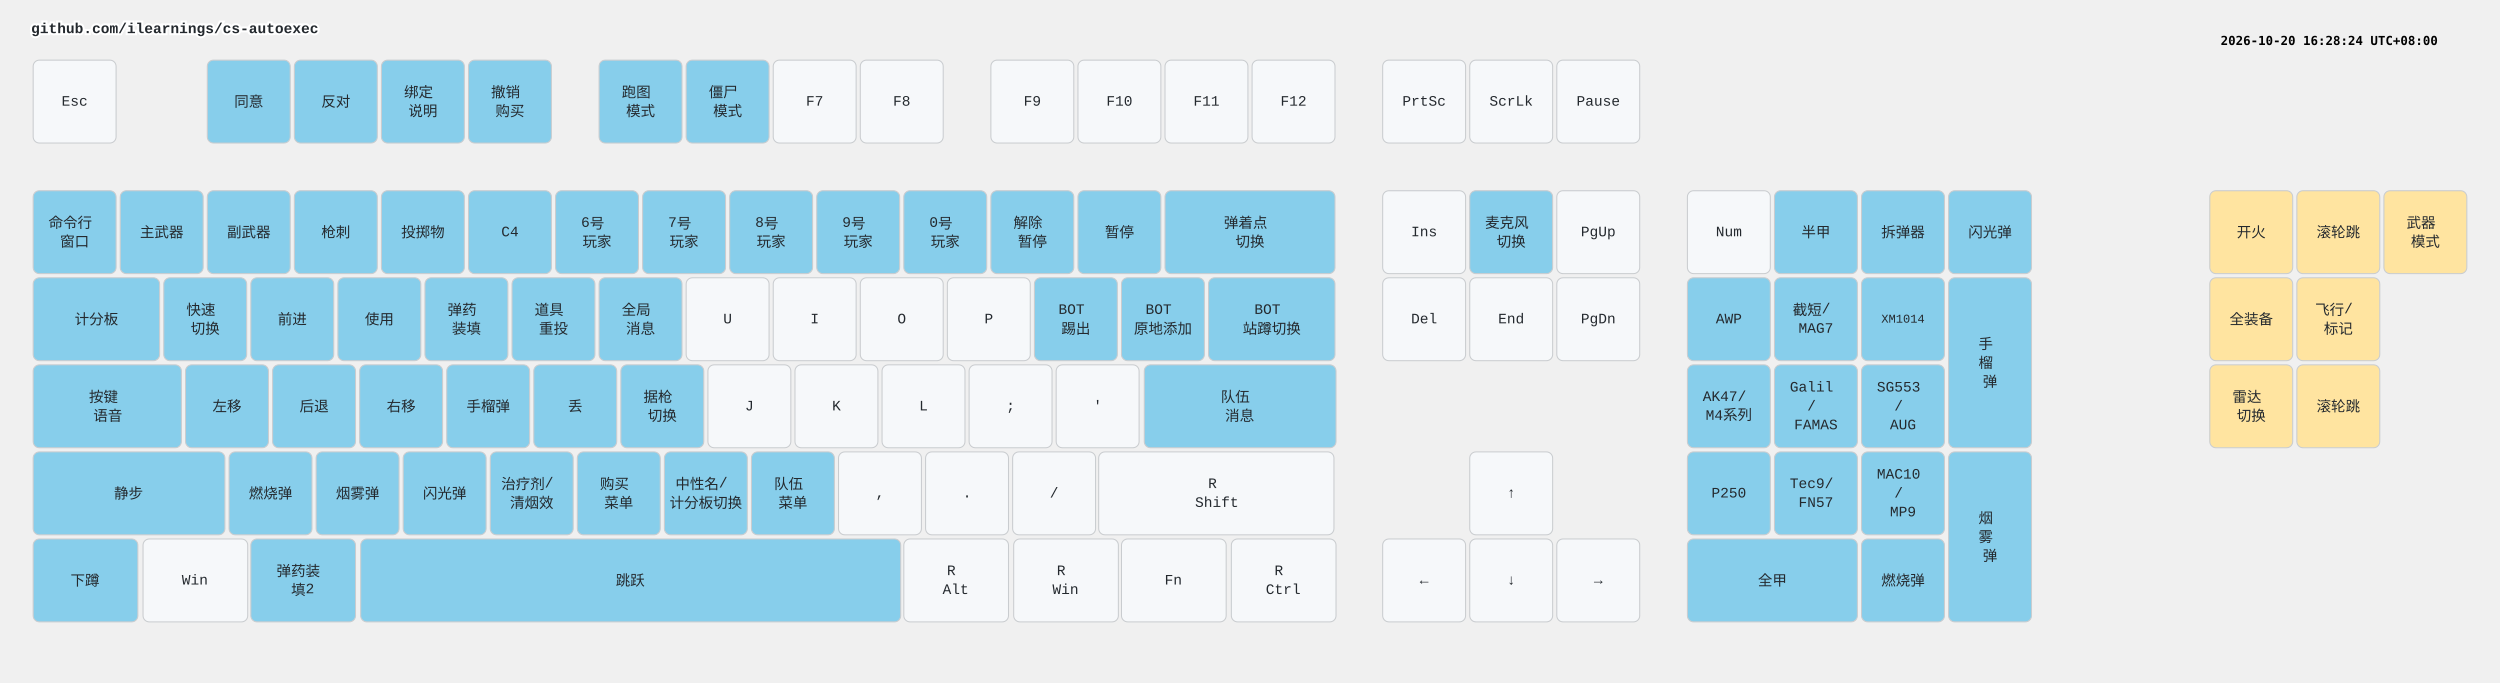
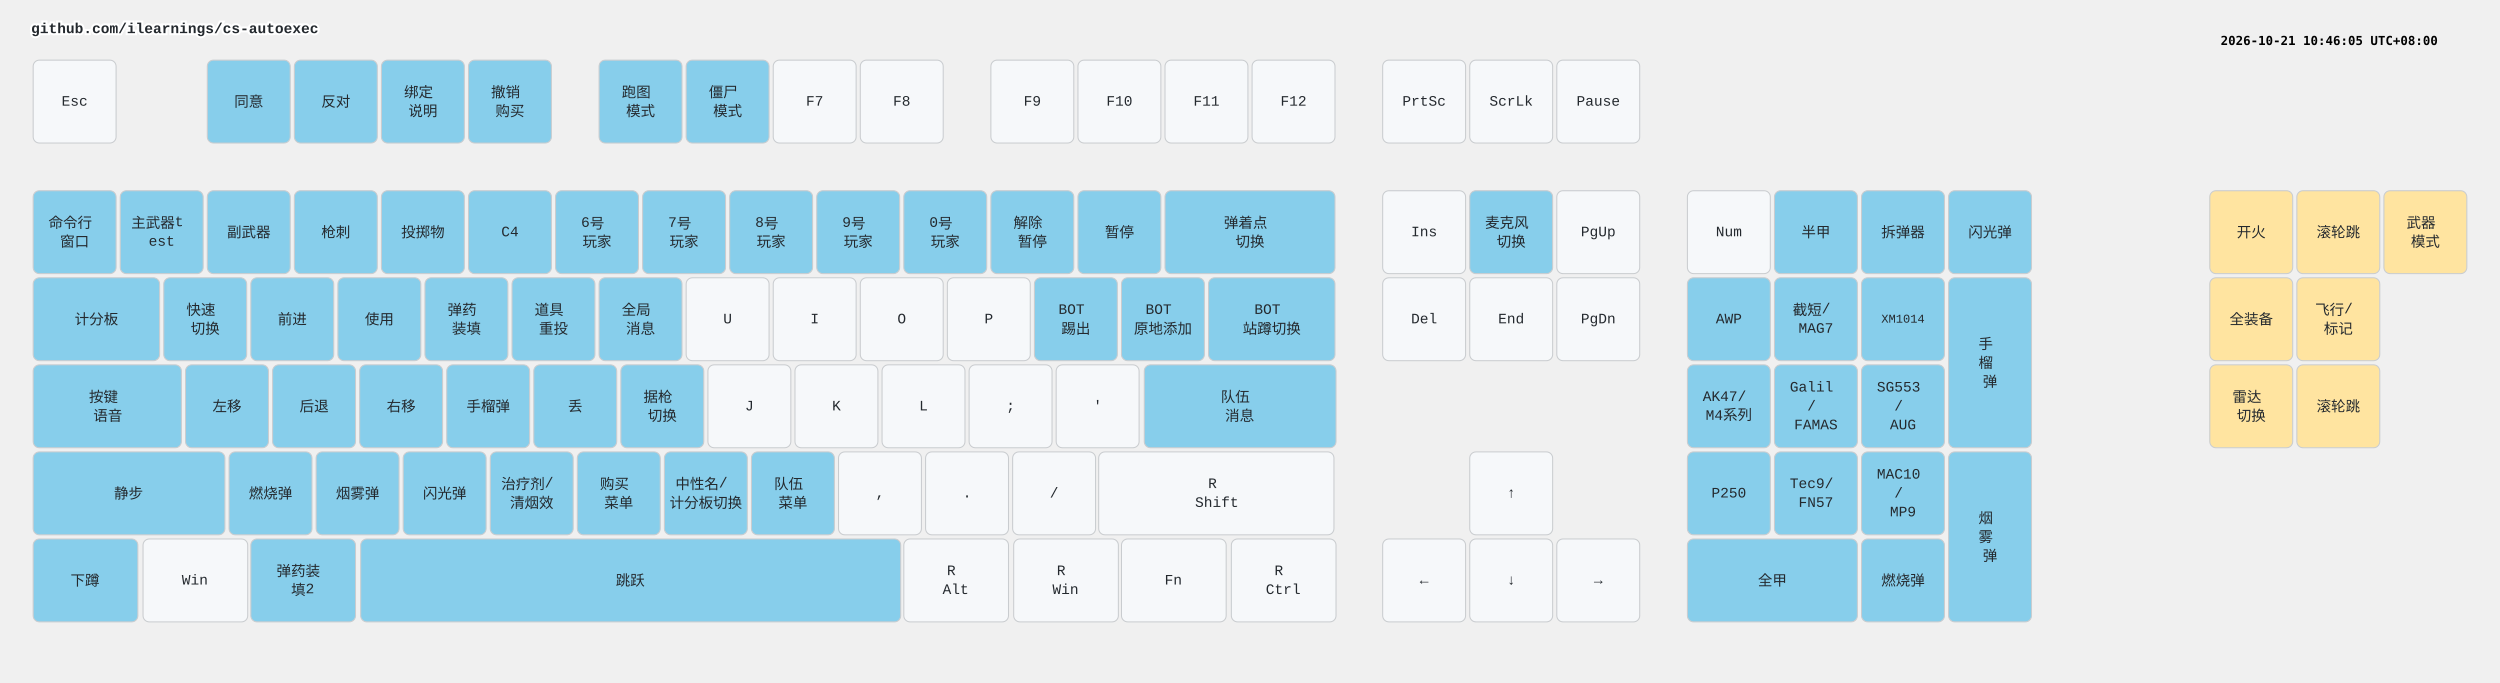
<svg xmlns="http://www.w3.org/2000/svg" width="2412" height="658" viewBox="0 0 2412 658" class="keymap">
  <style>/* inherit to force styles through use tags */
svg path {
    fill: inherit;
}

/* font and background color specifications */
svg.keymap {
    font-family: SFMono-Regular,Consolas,Liberation Mono,Menlo,monospace;
    font-size: 14px;
    font-kerning: normal;
    text-rendering: optimizeLegibility;
    fill: #24292e;
}

/* default key styling */
rect.key {
    fill: #f6f8fa;
}

rect.key, rect.combo {
    stroke: #c9cccf;
    stroke-width: 1;
}

/* default key side styling, only used is draw_key_sides is set */
rect.side {
    filter: brightness(90%);
}

/* color accent for combo boxes */
rect.combo, rect.combo-separate {
    fill: #cdf;
}

/* color accent for held keys */
rect.held, rect.combo.held {
    fill: #fdd;
}

/* color accent for ghost (optional) keys */
rect.ghost, rect.combo.ghost {
    stroke-dasharray: 4, 4;
    stroke-width: 2;
}

text {
    text-anchor: middle;
    dominant-baseline: middle;
}

/* styling for layer labels */
text.label {
    font-weight: bold;
    text-anchor: start;
    stroke: white;
    stroke-width: 4;
    paint-order: stroke;
}

/* styling for optional footer */
text.footer {
    text-anchor: end;
    dominant-baseline: auto;
    stroke: white;
    stroke-width: 4;
    paint-order: stroke;
}

/* styling for combo tap, and key non-tap label text */
text.combo, text.hold, text.shifted, text.left, text.right, text.tl, text.tr, text.bl, text.br {
    font-size: 11px;
}

text.hold, text.bl, text.br {
    text-anchor: middle;
    dominant-baseline: auto;
}

text.shifted, text.tl, text.tr {
    text-anchor: middle;
    dominant-baseline: hanging;
}

text.left, text.tl, text.bl {
    text-anchor: start;
}

text.right, text.tr, text.br {
    text-anchor: end;
}

text.layer-activator {
    text-decoration: underline;
}

/* styling for hold/shifted label text in combo box */
text.combo.hold, text.combo.shifted, text.combo.left, text.combo.right {
    font-size: 8px;
}

/* lighter symbol for transparent keys */
text.trans {
    fill: #7b7e81;
}

/* styling for combo dendrons */
path.combo {
    stroke-width: 1;
    stroke: gray;
    fill: none;
}

/* Start Tabler Icons Cleanup */
/* cannot use height/width with glyphs */
.icon-tabler &gt; path {
    fill: inherit;
    stroke: inherit;
    stroke-width: 2;
}
/* hide tabler's default box */
.icon-tabler &gt; path[stroke="none"][fill="none"] {
    visibility: hidden;
}
/* End Tabler Icons Cleanup */

.key .legend {
  font-weight: bold;
}
rect.key.bound {
  fill: #87CEEB;
}
rect.key.mouse {
  fill: #FFE4A0;
}
</style>
  <g transform="translate(30, 0)" class="layer-github.com/ilearnings/cs-autoexec">
    <text x="0" y="28" class="label" id="github.comilearningscs-autoexec">github.com/ilearnings/cs-autoexec</text>
    <g transform="translate(0, 56)">
      <g transform="translate(42, 42)" class="key keypos-0">
        <rect rx="6" ry="6" x="-40" y="-40" width="80" height="80" class="key" />
        <text x="0" y="0" class="key tap">Esc</text>
      </g>
      <g transform="translate(210, 42)" class="key bound keypos-1">
        <rect rx="6" ry="6" x="-40" y="-40" width="80" height="80" class="key bound" />
        <text x="0" y="0" class="key bound tap">同意</text>
      </g>
      <g transform="translate(294, 42)" class="key bound keypos-2">
        <rect rx="6" ry="6" x="-40" y="-40" width="80" height="80" class="key bound" />
        <text x="0" y="0" class="key bound tap">反对</text>
      </g>
      <g transform="translate(378, 42)" class="key bound keypos-3">
        <rect rx="6" ry="6" x="-40" y="-40" width="80" height="80" class="key bound" />
        <text x="0" y="0" class="key bound tap">
          <tspan x="0" dy="-0.65em">绑定</tspan>
          <tspan x="0" dy="1.3em">说明</tspan>
        </text>
      </g>
      <g transform="translate(462, 42)" class="key bound keypos-4">
        <rect rx="6" ry="6" x="-40" y="-40" width="80" height="80" class="key bound" />
        <text x="0" y="0" class="key bound tap">
          <tspan x="0" dy="-0.65em">撤销</tspan>
          <tspan x="0" dy="1.3em">购买</tspan>
        </text>
      </g>
      <g transform="translate(588, 42)" class="key bound keypos-5">
        <rect rx="6" ry="6" x="-40" y="-40" width="80" height="80" class="key bound" />
        <text x="0" y="0" class="key bound tap">
          <tspan x="0" dy="-0.65em">跑图</tspan>
          <tspan x="0" dy="1.3em">模式</tspan>
        </text>
      </g>
      <g transform="translate(672, 42)" class="key bound keypos-6">
        <rect rx="6" ry="6" x="-40" y="-40" width="80" height="80" class="key bound" />
        <text x="0" y="0" class="key bound tap">
          <tspan x="0" dy="-0.65em">僵尸</tspan>
          <tspan x="0" dy="1.3em">模式</tspan>
        </text>
      </g>
      <g transform="translate(756, 42)" class="key keypos-7">
        <rect rx="6" ry="6" x="-40" y="-40" width="80" height="80" class="key" />
        <text x="0" y="0" class="key tap">F7</text>
      </g>
      <g transform="translate(840, 42)" class="key keypos-8">
        <rect rx="6" ry="6" x="-40" y="-40" width="80" height="80" class="key" />
        <text x="0" y="0" class="key tap">F8</text>
      </g>
      <g transform="translate(966, 42)" class="key keypos-9">
        <rect rx="6" ry="6" x="-40" y="-40" width="80" height="80" class="key" />
        <text x="0" y="0" class="key tap">F9</text>
      </g>
      <g transform="translate(1050, 42)" class="key keypos-10">
        <rect rx="6" ry="6" x="-40" y="-40" width="80" height="80" class="key" />
        <text x="0" y="0" class="key tap">F10</text>
      </g>
      <g transform="translate(1134, 42)" class="key keypos-11">
        <rect rx="6" ry="6" x="-40" y="-40" width="80" height="80" class="key" />
        <text x="0" y="0" class="key tap">F11</text>
      </g>
      <g transform="translate(1218, 42)" class="key keypos-12">
        <rect rx="6" ry="6" x="-40" y="-40" width="80" height="80" class="key" />
        <text x="0" y="0" class="key tap">F12</text>
      </g>
      <g transform="translate(1344, 42)" class="key keypos-13">
        <rect rx="6" ry="6" x="-40" y="-40" width="80" height="80" class="key" />
        <text x="0" y="0" class="key tap">PrtSc</text>
      </g>
      <g transform="translate(1428, 42)" class="key keypos-14">
        <rect rx="6" ry="6" x="-40" y="-40" width="80" height="80" class="key" />
        <text x="0" y="0" class="key tap">ScrLk</text>
      </g>
      <g transform="translate(1512, 42)" class="key keypos-15">
        <rect rx="6" ry="6" x="-40" y="-40" width="80" height="80" class="key" />
        <text x="0" y="0" class="key tap">Pause</text>
      </g>
      <g transform="translate(42, 168)" class="key bound keypos-16">
        <rect rx="6" ry="6" x="-40" y="-40" width="80" height="80" class="key bound" />
        <text x="0" y="0" class="key bound tap">
          <tspan x="0" dy="-0.65em">命令行</tspan>
          <tspan x="0" dy="1.3em">窗口</tspan>
        </text>
      </g>
      <g transform="translate(126, 168)" class="key bound keypos-17">
        <rect rx="6" ry="6" x="-40" y="-40" width="80" height="80" class="key bound" />
-         <text x="0" y="0" class="key bound tap">主武器</text>
+         <text x="0" y="0" class="key bound tap">
+           <tspan x="0" dy="-0.65em">主武器t</tspan>
+           <tspan x="0" dy="1.3em">est</tspan>
+         </text>
      </g>
      <g transform="translate(210, 168)" class="key bound keypos-18">
        <rect rx="6" ry="6" x="-40" y="-40" width="80" height="80" class="key bound" />
        <text x="0" y="0" class="key bound tap">副武器</text>
      </g>
      <g transform="translate(294, 168)" class="key bound keypos-19">
        <rect rx="6" ry="6" x="-40" y="-40" width="80" height="80" class="key bound" />
        <text x="0" y="0" class="key bound tap">枪刺</text>
      </g>
      <g transform="translate(378, 168)" class="key bound keypos-20">
        <rect rx="6" ry="6" x="-40" y="-40" width="80" height="80" class="key bound" />
        <text x="0" y="0" class="key bound tap">投掷物</text>
      </g>
      <g transform="translate(462, 168)" class="key bound keypos-21">
        <rect rx="6" ry="6" x="-40" y="-40" width="80" height="80" class="key bound" />
        <text x="0" y="0" class="key bound tap">C4</text>
      </g>
      <g transform="translate(546, 168)" class="key bound keypos-22">
        <rect rx="6" ry="6" x="-40" y="-40" width="80" height="80" class="key bound" />
        <text x="0" y="0" class="key bound tap">
          <tspan x="0" dy="-0.65em">6号</tspan>
          <tspan x="0" dy="1.3em">玩家</tspan>
        </text>
      </g>
      <g transform="translate(630, 168)" class="key bound keypos-23">
        <rect rx="6" ry="6" x="-40" y="-40" width="80" height="80" class="key bound" />
        <text x="0" y="0" class="key bound tap">
          <tspan x="0" dy="-0.65em">7号</tspan>
          <tspan x="0" dy="1.3em">玩家</tspan>
        </text>
      </g>
      <g transform="translate(714, 168)" class="key bound keypos-24">
        <rect rx="6" ry="6" x="-40" y="-40" width="80" height="80" class="key bound" />
        <text x="0" y="0" class="key bound tap">
          <tspan x="0" dy="-0.65em">8号</tspan>
          <tspan x="0" dy="1.3em">玩家</tspan>
        </text>
      </g>
      <g transform="translate(798, 168)" class="key bound keypos-25">
        <rect rx="6" ry="6" x="-40" y="-40" width="80" height="80" class="key bound" />
        <text x="0" y="0" class="key bound tap">
          <tspan x="0" dy="-0.65em">9号</tspan>
          <tspan x="0" dy="1.3em">玩家</tspan>
        </text>
      </g>
      <g transform="translate(882, 168)" class="key bound keypos-26">
        <rect rx="6" ry="6" x="-40" y="-40" width="80" height="80" class="key bound" />
        <text x="0" y="0" class="key bound tap">
          <tspan x="0" dy="-0.65em">0号</tspan>
          <tspan x="0" dy="1.3em">玩家</tspan>
        </text>
      </g>
      <g transform="translate(966, 168)" class="key bound keypos-27">
        <rect rx="6" ry="6" x="-40" y="-40" width="80" height="80" class="key bound" />
        <text x="0" y="0" class="key bound tap">
          <tspan x="0" dy="-0.65em">解除</tspan>
          <tspan x="0" dy="1.3em">暂停</tspan>
        </text>
      </g>
      <g transform="translate(1050, 168)" class="key bound keypos-28">
        <rect rx="6" ry="6" x="-40" y="-40" width="80" height="80" class="key bound" />
        <text x="0" y="0" class="key bound tap">暂停</text>
      </g>
      <g transform="translate(1176, 168)" class="key bound keypos-29">
        <rect rx="6" ry="6" x="-82" y="-40" width="164" height="80" class="key bound" />
        <text x="0" y="0" class="key bound tap">
          <tspan x="0" dy="-0.65em">弹着点</tspan>
          <tspan x="0" dy="1.3em">切换</tspan>
        </text>
      </g>
      <g transform="translate(1344, 168)" class="key keypos-30">
        <rect rx="6" ry="6" x="-40" y="-40" width="80" height="80" class="key" />
        <text x="0" y="0" class="key tap">Ins</text>
      </g>
      <g transform="translate(1428, 168)" class="key bound keypos-31">
        <rect rx="6" ry="6" x="-40" y="-40" width="80" height="80" class="key bound" />
        <text x="0" y="0" class="key bound tap">
          <tspan x="0" dy="-0.65em">麦克风</tspan>
          <tspan x="0" dy="1.3em">切换</tspan>
        </text>
      </g>
      <g transform="translate(1512, 168)" class="key keypos-32">
        <rect rx="6" ry="6" x="-40" y="-40" width="80" height="80" class="key" />
        <text x="0" y="0" class="key tap">PgUp</text>
      </g>
      <g transform="translate(1638, 168)" class="key keypos-33">
        <rect rx="6" ry="6" x="-40" y="-40" width="80" height="80" class="key" />
        <text x="0" y="0" class="key tap">Num</text>
      </g>
      <g transform="translate(1722, 168)" class="key bound keypos-34">
        <rect rx="6" ry="6" x="-40" y="-40" width="80" height="80" class="key bound" />
        <text x="0" y="0" class="key bound tap">半甲</text>
      </g>
      <g transform="translate(1806, 168)" class="key bound keypos-35">
        <rect rx="6" ry="6" x="-40" y="-40" width="80" height="80" class="key bound" />
        <text x="0" y="0" class="key bound tap">拆弹器</text>
      </g>
      <g transform="translate(1890, 168)" class="key bound keypos-36">
        <rect rx="6" ry="6" x="-40" y="-40" width="80" height="80" class="key bound" />
        <text x="0" y="0" class="key bound tap">闪光弹</text>
      </g>
      <g transform="translate(63, 252)" class="key bound keypos-37">
        <rect rx="6" ry="6" x="-61" y="-40" width="122" height="80" class="key bound" />
        <text x="0" y="0" class="key bound tap">计分板</text>
      </g>
      <g transform="translate(168, 252)" class="key bound keypos-38">
        <rect rx="6" ry="6" x="-40" y="-40" width="80" height="80" class="key bound" />
        <text x="0" y="0" class="key bound tap">
          <tspan x="0" dy="-0.65em">快速</tspan>
          <tspan x="0" dy="1.3em">切换</tspan>
        </text>
      </g>
      <g transform="translate(252, 252)" class="key bound keypos-39">
        <rect rx="6" ry="6" x="-40" y="-40" width="80" height="80" class="key bound" />
        <text x="0" y="0" class="key bound tap">前进</text>
      </g>
      <g transform="translate(336, 252)" class="key bound keypos-40">
        <rect rx="6" ry="6" x="-40" y="-40" width="80" height="80" class="key bound" />
        <text x="0" y="0" class="key bound tap">使用</text>
      </g>
      <g transform="translate(420, 252)" class="key bound keypos-41">
        <rect rx="6" ry="6" x="-40" y="-40" width="80" height="80" class="key bound" />
        <text x="0" y="0" class="key bound tap">
          <tspan x="0" dy="-0.65em">弹药</tspan>
          <tspan x="0" dy="1.3em">装填</tspan>
        </text>
      </g>
      <g transform="translate(504, 252)" class="key bound keypos-42">
        <rect rx="6" ry="6" x="-40" y="-40" width="80" height="80" class="key bound" />
        <text x="0" y="0" class="key bound tap">
          <tspan x="0" dy="-0.65em">道具</tspan>
          <tspan x="0" dy="1.3em">重投</tspan>
        </text>
      </g>
      <g transform="translate(588, 252)" class="key bound keypos-43">
        <rect rx="6" ry="6" x="-40" y="-40" width="80" height="80" class="key bound" />
        <text x="0" y="0" class="key bound tap">
          <tspan x="0" dy="-0.65em">全局</tspan>
          <tspan x="0" dy="1.3em">消息</tspan>
        </text>
      </g>
      <g transform="translate(672, 252)" class="key keypos-44">
        <rect rx="6" ry="6" x="-40" y="-40" width="80" height="80" class="key" />
        <text x="0" y="0" class="key tap">U</text>
      </g>
      <g transform="translate(756, 252)" class="key keypos-45">
        <rect rx="6" ry="6" x="-40" y="-40" width="80" height="80" class="key" />
        <text x="0" y="0" class="key tap">I</text>
      </g>
      <g transform="translate(840, 252)" class="key keypos-46">
        <rect rx="6" ry="6" x="-40" y="-40" width="80" height="80" class="key" />
        <text x="0" y="0" class="key tap">O</text>
      </g>
      <g transform="translate(924, 252)" class="key keypos-47">
        <rect rx="6" ry="6" x="-40" y="-40" width="80" height="80" class="key" />
        <text x="0" y="0" class="key tap">P</text>
      </g>
      <g transform="translate(1008, 252)" class="key bound keypos-48">
        <rect rx="6" ry="6" x="-40" y="-40" width="80" height="80" class="key bound" />
        <text x="0" y="0" class="key bound tap">
          <tspan x="0" dy="-0.65em">BOT</tspan>
          <tspan x="0" dy="1.3em">踢出</tspan>
        </text>
      </g>
      <g transform="translate(1092, 252)" class="key bound keypos-49">
        <rect rx="6" ry="6" x="-40" y="-40" width="80" height="80" class="key bound" />
        <text x="0" y="0" class="key bound tap">
          <tspan x="0" dy="-0.65em">BOT</tspan>
          <tspan x="0" dy="1.3em">原地添加</tspan>
        </text>
      </g>
      <g transform="translate(1197, 252)" class="key bound keypos-50">
        <rect rx="6" ry="6" x="-61" y="-40" width="122" height="80" class="key bound" />
        <text x="0" y="0" class="key bound tap">
          <tspan x="0" dy="-0.65em">BOT</tspan>
          <tspan x="0" dy="1.3em">站蹲切换</tspan>
        </text>
      </g>
      <g transform="translate(1344, 252)" class="key keypos-51">
        <rect rx="6" ry="6" x="-40" y="-40" width="80" height="80" class="key" />
        <text x="0" y="0" class="key tap">Del</text>
      </g>
      <g transform="translate(1428, 252)" class="key keypos-52">
        <rect rx="6" ry="6" x="-40" y="-40" width="80" height="80" class="key" />
        <text x="0" y="0" class="key tap">End</text>
      </g>
      <g transform="translate(1512, 252)" class="key keypos-53">
        <rect rx="6" ry="6" x="-40" y="-40" width="80" height="80" class="key" />
        <text x="0" y="0" class="key tap">PgDn</text>
      </g>
      <g transform="translate(1638, 252)" class="key bound keypos-54">
        <rect rx="6" ry="6" x="-40" y="-40" width="80" height="80" class="key bound" />
        <text x="0" y="0" class="key bound tap">AWP</text>
      </g>
      <g transform="translate(1722, 252)" class="key bound keypos-55">
        <rect rx="6" ry="6" x="-40" y="-40" width="80" height="80" class="key bound" />
        <text x="0" y="0" class="key bound tap">
          <tspan x="0" dy="-0.65em">截短/</tspan>
          <tspan x="0" dy="1.3em">MAG7</tspan>
        </text>
      </g>
      <g transform="translate(1806, 252)" class="key bound keypos-56">
        <rect rx="6" ry="6" x="-40" y="-40" width="80" height="80" class="key bound" />
        <text x="0" y="0" class="key bound tap">
          <tspan style="font-size: 83%">XM1014</tspan>
        </text>
      </g>
      <g transform="translate(1890, 294)" class="key bound keypos-57">
        <rect rx="6" ry="6" x="-40" y="-82" width="80" height="164" class="key bound" />
        <text x="0" y="0" class="key bound tap">
          <tspan x="0" dy="-1.3em">手</tspan>
          <tspan x="0" dy="1.3em">榴</tspan>
          <tspan x="0" dy="1.3em">弹</tspan>
        </text>
      </g>
      <g transform="translate(74, 336)" class="key bound keypos-58">
        <rect rx="6" ry="6" x="-72" y="-40" width="143" height="80" class="key bound" />
        <text x="0" y="0" class="key bound tap">
          <tspan x="0" dy="-0.65em">按键</tspan>
          <tspan x="0" dy="1.3em">语音</tspan>
        </text>
      </g>
      <g transform="translate(189, 336)" class="key bound keypos-59">
        <rect rx="6" ry="6" x="-40" y="-40" width="80" height="80" class="key bound" />
        <text x="0" y="0" class="key bound tap">左移</text>
      </g>
      <g transform="translate(273, 336)" class="key bound keypos-60">
        <rect rx="6" ry="6" x="-40" y="-40" width="80" height="80" class="key bound" />
        <text x="0" y="0" class="key bound tap">后退</text>
      </g>
      <g transform="translate(357, 336)" class="key bound keypos-61">
        <rect rx="6" ry="6" x="-40" y="-40" width="80" height="80" class="key bound" />
        <text x="0" y="0" class="key bound tap">右移</text>
      </g>
      <g transform="translate(441, 336)" class="key bound keypos-62">
        <rect rx="6" ry="6" x="-40" y="-40" width="80" height="80" class="key bound" />
        <text x="0" y="0" class="key bound tap">手榴弹</text>
      </g>
      <g transform="translate(525, 336)" class="key bound keypos-63">
        <rect rx="6" ry="6" x="-40" y="-40" width="80" height="80" class="key bound" />
        <text x="0" y="0" class="key bound tap">丢</text>
      </g>
      <g transform="translate(609, 336)" class="key bound keypos-64">
        <rect rx="6" ry="6" x="-40" y="-40" width="80" height="80" class="key bound" />
        <text x="0" y="0" class="key bound tap">
          <tspan x="0" dy="-0.65em">据枪</tspan>
          <tspan x="0" dy="1.3em">切换</tspan>
        </text>
      </g>
      <g transform="translate(693, 336)" class="key keypos-65">
        <rect rx="6" ry="6" x="-40" y="-40" width="80" height="80" class="key" />
        <text x="0" y="0" class="key tap">J</text>
      </g>
      <g transform="translate(777, 336)" class="key keypos-66">
        <rect rx="6" ry="6" x="-40" y="-40" width="80" height="80" class="key" />
        <text x="0" y="0" class="key tap">K</text>
      </g>
      <g transform="translate(861, 336)" class="key keypos-67">
        <rect rx="6" ry="6" x="-40" y="-40" width="80" height="80" class="key" />
        <text x="0" y="0" class="key tap">L</text>
      </g>
      <g transform="translate(945, 336)" class="key keypos-68">
        <rect rx="6" ry="6" x="-40" y="-40" width="80" height="80" class="key" />
        <text x="0" y="0" class="key tap">;</text>
      </g>
      <g transform="translate(1029, 336)" class="key keypos-69">
        <rect rx="6" ry="6" x="-40" y="-40" width="80" height="80" class="key" />
        <text x="0" y="0" class="key tap">'</text>
      </g>
      <g transform="translate(1166, 336)" class="key bound keypos-70">
        <rect rx="6" ry="6" x="-92" y="-40" width="185" height="80" class="key bound" />
        <text x="0" y="0" class="key bound tap">
          <tspan x="0" dy="-0.65em">队伍</tspan>
          <tspan x="0" dy="1.3em">消息</tspan>
        </text>
      </g>
      <g transform="translate(1638, 336)" class="key bound keypos-71">
        <rect rx="6" ry="6" x="-40" y="-40" width="80" height="80" class="key bound" />
        <text x="0" y="0" class="key bound tap">
          <tspan x="0" dy="-0.65em">AK47/</tspan>
          <tspan x="0" dy="1.3em">M4系列</tspan>
        </text>
      </g>
      <g transform="translate(1722, 336)" class="key bound keypos-72">
        <rect rx="6" ry="6" x="-40" y="-40" width="80" height="80" class="key bound" />
        <text x="0" y="0" class="key bound tap">
          <tspan x="0" dy="-1.3em">Galil</tspan>
          <tspan x="0" dy="1.3em">/</tspan>
          <tspan x="0" dy="1.3em">FAMAS</tspan>
        </text>
      </g>
      <g transform="translate(1806, 336)" class="key bound keypos-73">
        <rect rx="6" ry="6" x="-40" y="-40" width="80" height="80" class="key bound" />
        <text x="0" y="0" class="key bound tap">
          <tspan x="0" dy="-1.3em">SG553</tspan>
          <tspan x="0" dy="1.3em">/</tspan>
          <tspan x="0" dy="1.3em">AUG</tspan>
        </text>
      </g>
      <g transform="translate(94, 420)" class="key bound keypos-74">
        <rect rx="6" ry="6" x="-92" y="-40" width="185" height="80" class="key bound" />
        <text x="0" y="0" class="key bound tap">静步</text>
      </g>
      <g transform="translate(231, 420)" class="key bound keypos-75">
        <rect rx="6" ry="6" x="-40" y="-40" width="80" height="80" class="key bound" />
        <text x="0" y="0" class="key bound tap">燃烧弹</text>
      </g>
      <g transform="translate(315, 420)" class="key bound keypos-76">
        <rect rx="6" ry="6" x="-40" y="-40" width="80" height="80" class="key bound" />
        <text x="0" y="0" class="key bound tap">烟雾弹</text>
      </g>
      <g transform="translate(399, 420)" class="key bound keypos-77">
        <rect rx="6" ry="6" x="-40" y="-40" width="80" height="80" class="key bound" />
        <text x="0" y="0" class="key bound tap">闪光弹</text>
      </g>
      <g transform="translate(483, 420)" class="key bound keypos-78">
        <rect rx="6" ry="6" x="-40" y="-40" width="80" height="80" class="key bound" />
        <text x="0" y="0" class="key bound tap">
          <tspan x="0" dy="-0.65em">治疗剂/</tspan>
          <tspan x="0" dy="1.3em">清烟效</tspan>
        </text>
      </g>
      <g transform="translate(567, 420)" class="key bound keypos-79">
        <rect rx="6" ry="6" x="-40" y="-40" width="80" height="80" class="key bound" />
        <text x="0" y="0" class="key bound tap">
          <tspan x="0" dy="-0.65em">购买</tspan>
          <tspan x="0" dy="1.3em">菜单</tspan>
        </text>
      </g>
      <g transform="translate(651, 420)" class="key bound keypos-80">
        <rect rx="6" ry="6" x="-40" y="-40" width="80" height="80" class="key bound" />
        <text x="0" y="0" class="key bound tap">
          <tspan x="0" dy="-0.65em">中性名/</tspan>
          <tspan x="0" dy="1.3em">计分板切换</tspan>
        </text>
      </g>
      <g transform="translate(735, 420)" class="key bound keypos-81">
        <rect rx="6" ry="6" x="-40" y="-40" width="80" height="80" class="key bound" />
        <text x="0" y="0" class="key bound tap">
          <tspan x="0" dy="-0.65em">队伍</tspan>
          <tspan x="0" dy="1.3em">菜单</tspan>
        </text>
      </g>
      <g transform="translate(819, 420)" class="key keypos-82">
        <rect rx="6" ry="6" x="-40" y="-40" width="80" height="80" class="key" />
        <text x="0" y="0" class="key tap">,</text>
      </g>
      <g transform="translate(903, 420)" class="key keypos-83">
        <rect rx="6" ry="6" x="-40" y="-40" width="80" height="80" class="key" />
        <text x="0" y="0" class="key tap">.</text>
      </g>
      <g transform="translate(987, 420)" class="key keypos-84">
        <rect rx="6" ry="6" x="-40" y="-40" width="80" height="80" class="key" />
        <text x="0" y="0" class="key tap">/</text>
      </g>
      <g transform="translate(1144, 420)" class="key keypos-85">
        <rect rx="6" ry="6" x="-114" y="-40" width="227" height="80" class="key" />
        <text x="0" y="0" class="key tap">
          <tspan x="0" dy="-0.65em">R</tspan>
          <tspan x="0" dy="1.3em">Shift</tspan>
        </text>
      </g>
      <g transform="translate(1428, 420)" class="key keypos-86">
        <rect rx="6" ry="6" x="-40" y="-40" width="80" height="80" class="key" />
        <text x="0" y="0" class="key tap">↑</text>
      </g>
      <g transform="translate(1638, 420)" class="key bound keypos-87">
        <rect rx="6" ry="6" x="-40" y="-40" width="80" height="80" class="key bound" />
        <text x="0" y="0" class="key bound tap">P250</text>
      </g>
      <g transform="translate(1722, 420)" class="key bound keypos-88">
        <rect rx="6" ry="6" x="-40" y="-40" width="80" height="80" class="key bound" />
        <text x="0" y="0" class="key bound tap">
          <tspan x="0" dy="-0.65em">Tec9/</tspan>
          <tspan x="0" dy="1.3em">FN57</tspan>
        </text>
      </g>
      <g transform="translate(1806, 420)" class="key bound keypos-89">
        <rect rx="6" ry="6" x="-40" y="-40" width="80" height="80" class="key bound" />
        <text x="0" y="0" class="key bound tap">
          <tspan x="0" dy="-1.3em">MAC10</tspan>
          <tspan x="0" dy="1.3em">/</tspan>
          <tspan x="0" dy="1.3em">MP9</tspan>
        </text>
      </g>
      <g transform="translate(1890, 462)" class="key bound keypos-90">
        <rect rx="6" ry="6" x="-40" y="-82" width="80" height="164" class="key bound" />
        <text x="0" y="0" class="key bound tap">
          <tspan x="0" dy="-1.3em">烟</tspan>
          <tspan x="0" dy="1.3em">雾</tspan>
          <tspan x="0" dy="1.3em">弹</tspan>
        </text>
      </g>
      <g transform="translate(52, 504)" class="key bound keypos-91">
        <rect rx="6" ry="6" x="-50" y="-40" width="101" height="80" class="key bound" />
        <text x="0" y="0" class="key bound tap">下蹲</text>
      </g>
      <g transform="translate(158, 504)" class="key keypos-92">
        <rect rx="6" ry="6" x="-50" y="-40" width="101" height="80" class="key" />
        <text x="0" y="0" class="key tap">Win</text>
      </g>
      <g transform="translate(262, 504)" class="key bound keypos-93">
        <rect rx="6" ry="6" x="-50" y="-40" width="101" height="80" class="key bound" />
        <text x="0" y="0" class="key bound tap">
          <tspan x="0" dy="-0.65em">弹药装</tspan>
          <tspan x="0" dy="1.3em">填2</tspan>
        </text>
      </g>
      <g transform="translate(578, 504)" class="key bound keypos-94">
        <rect rx="6" ry="6" x="-260" y="-40" width="521" height="80" class="key bound" />
        <text x="0" y="0" class="key bound tap">跳跃</text>
      </g>
      <g transform="translate(892, 504)" class="key keypos-95">
        <rect rx="6" ry="6" x="-50" y="-40" width="101" height="80" class="key" />
        <text x="0" y="0" class="key tap">
          <tspan x="0" dy="-0.65em">R</tspan>
          <tspan x="0" dy="1.3em">Alt</tspan>
        </text>
      </g>
      <g transform="translate(998, 504)" class="key keypos-96">
        <rect rx="6" ry="6" x="-50" y="-40" width="101" height="80" class="key" />
        <text x="0" y="0" class="key tap">
          <tspan x="0" dy="-0.65em">R</tspan>
          <tspan x="0" dy="1.3em">Win</tspan>
        </text>
      </g>
      <g transform="translate(1102, 504)" class="key keypos-97">
        <rect rx="6" ry="6" x="-50" y="-40" width="101" height="80" class="key" />
        <text x="0" y="0" class="key tap">Fn</text>
      </g>
      <g transform="translate(1208, 504)" class="key keypos-98">
        <rect rx="6" ry="6" x="-50" y="-40" width="101" height="80" class="key" />
        <text x="0" y="0" class="key tap">
          <tspan x="0" dy="-0.65em">R</tspan>
          <tspan x="0" dy="1.3em">Ctrl</tspan>
        </text>
      </g>
      <g transform="translate(1344, 504)" class="key keypos-99">
        <rect rx="6" ry="6" x="-40" y="-40" width="80" height="80" class="key" />
        <text x="0" y="0" class="key tap">←</text>
      </g>
      <g transform="translate(1428, 504)" class="key keypos-100">
        <rect rx="6" ry="6" x="-40" y="-40" width="80" height="80" class="key" />
        <text x="0" y="0" class="key tap">↓</text>
      </g>
      <g transform="translate(1512, 504)" class="key keypos-101">
        <rect rx="6" ry="6" x="-40" y="-40" width="80" height="80" class="key" />
        <text x="0" y="0" class="key tap">→</text>
      </g>
      <g transform="translate(1680, 504)" class="key bound keypos-102">
        <rect rx="6" ry="6" x="-82" y="-40" width="164" height="80" class="key bound" />
        <text x="0" y="0" class="key bound tap">全甲</text>
      </g>
      <g transform="translate(1806, 504)" class="key bound keypos-103">
        <rect rx="6" ry="6" x="-40" y="-40" width="80" height="80" class="key bound" />
        <text x="0" y="0" class="key bound tap">燃烧弹</text>
      </g>
      <g transform="translate(2142, 168)" class="key mouse keypos-104">
        <rect rx="6" ry="6" x="-40" y="-40" width="80" height="80" class="key mouse" />
        <text x="0" y="0" class="key mouse tap">开火</text>
      </g>
      <g transform="translate(2226, 168)" class="key mouse keypos-105">
        <rect rx="6" ry="6" x="-40" y="-40" width="80" height="80" class="key mouse" />
        <text x="0" y="0" class="key mouse tap">滚轮跳</text>
      </g>
      <g transform="translate(2310, 168)" class="key mouse keypos-106">
        <rect rx="6" ry="6" x="-40" y="-40" width="80" height="80" class="key mouse" />
        <text x="0" y="0" class="key mouse tap">
          <tspan x="0" dy="-0.65em">武器</tspan>
          <tspan x="0" dy="1.3em">模式</tspan>
        </text>
      </g>
      <g transform="translate(2142, 252)" class="key mouse keypos-107">
        <rect rx="6" ry="6" x="-40" y="-40" width="80" height="80" class="key mouse" />
        <text x="0" y="0" class="key mouse tap">全装备</text>
      </g>
      <g transform="translate(2226, 252)" class="key mouse keypos-108">
        <rect rx="6" ry="6" x="-40" y="-40" width="80" height="80" class="key mouse" />
        <text x="0" y="0" class="key mouse tap">
          <tspan x="0" dy="-0.65em">飞行/</tspan>
          <tspan x="0" dy="1.3em">标记</tspan>
        </text>
      </g>
      <g transform="translate(2142, 336)" class="key mouse keypos-109">
        <rect rx="6" ry="6" x="-40" y="-40" width="80" height="80" class="key mouse" />
        <text x="0" y="0" class="key mouse tap">
          <tspan x="0" dy="-0.65em">雷达</tspan>
          <tspan x="0" dy="1.3em">切换</tspan>
        </text>
      </g>
      <g transform="translate(2226, 336)" class="key mouse keypos-110">
        <rect rx="6" ry="6" x="-40" y="-40" width="80" height="80" class="key mouse" />
        <text x="0" y="0" class="key mouse tap">滚轮跳</text>
      </g>
    </g>
  </g>
  <g id="svg-meta">
-     <text x="2352" y="40" style="text-anchor:end" font-size="12" font-weight="bold" fill="#000000" font-family="monospace">2026-10-20 16:28:24 UTC+08:00</text>
+     <text x="2352" y="40" style="text-anchor:end" font-size="12" font-weight="bold" fill="#000000" font-family="monospace">2026-10-21 10:46:05 UTC+08:00</text>
  </g>
</svg>
